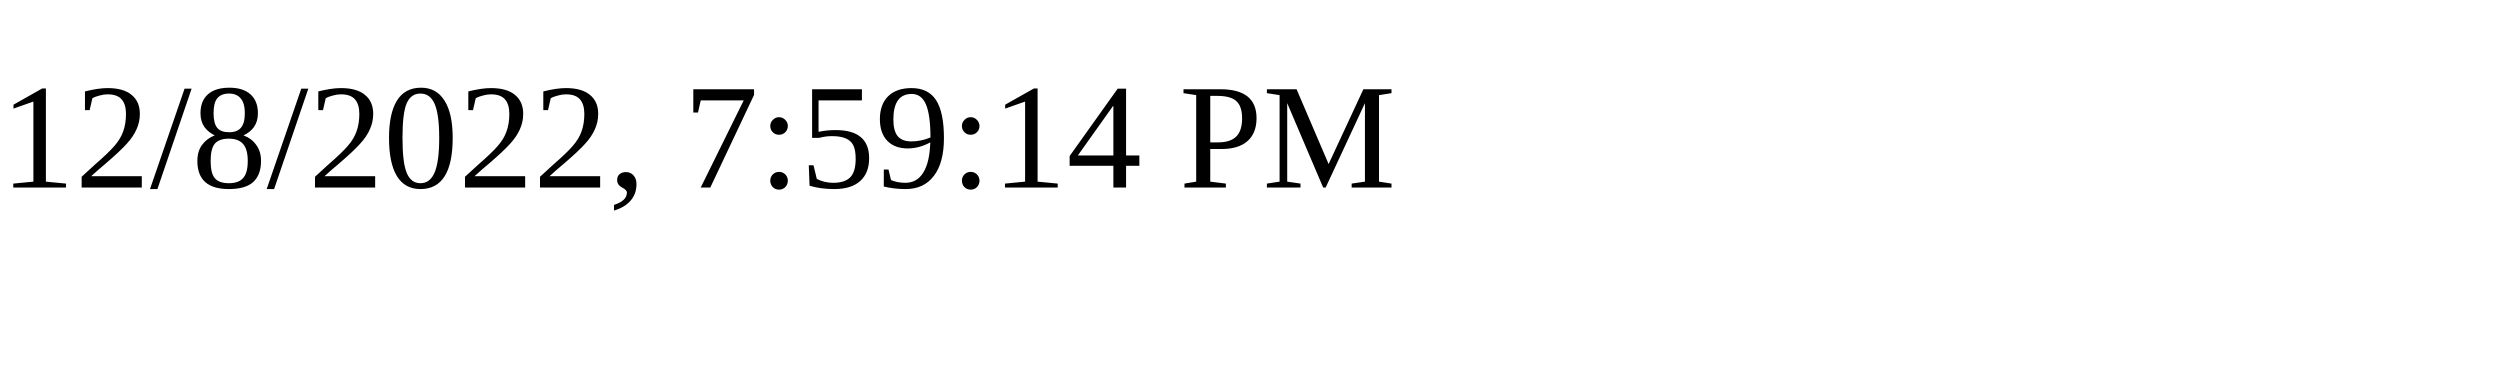
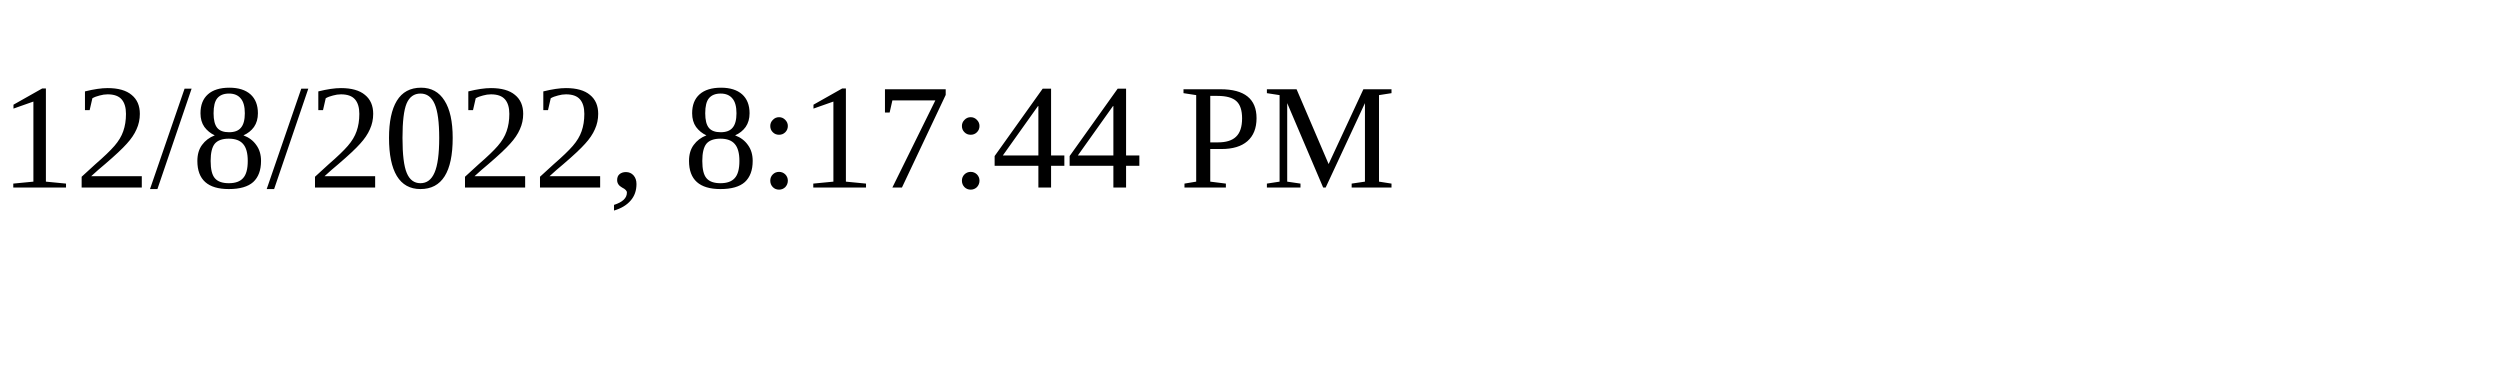
<svg xmlns="http://www.w3.org/2000/svg" height="30" width="200">
-   <text x="0" y="15">12/8/2022, 7:59:14 PM</text>
+   <text x="0" y="15">12/8/2022, 8:17:44 PM</text>
</svg>
